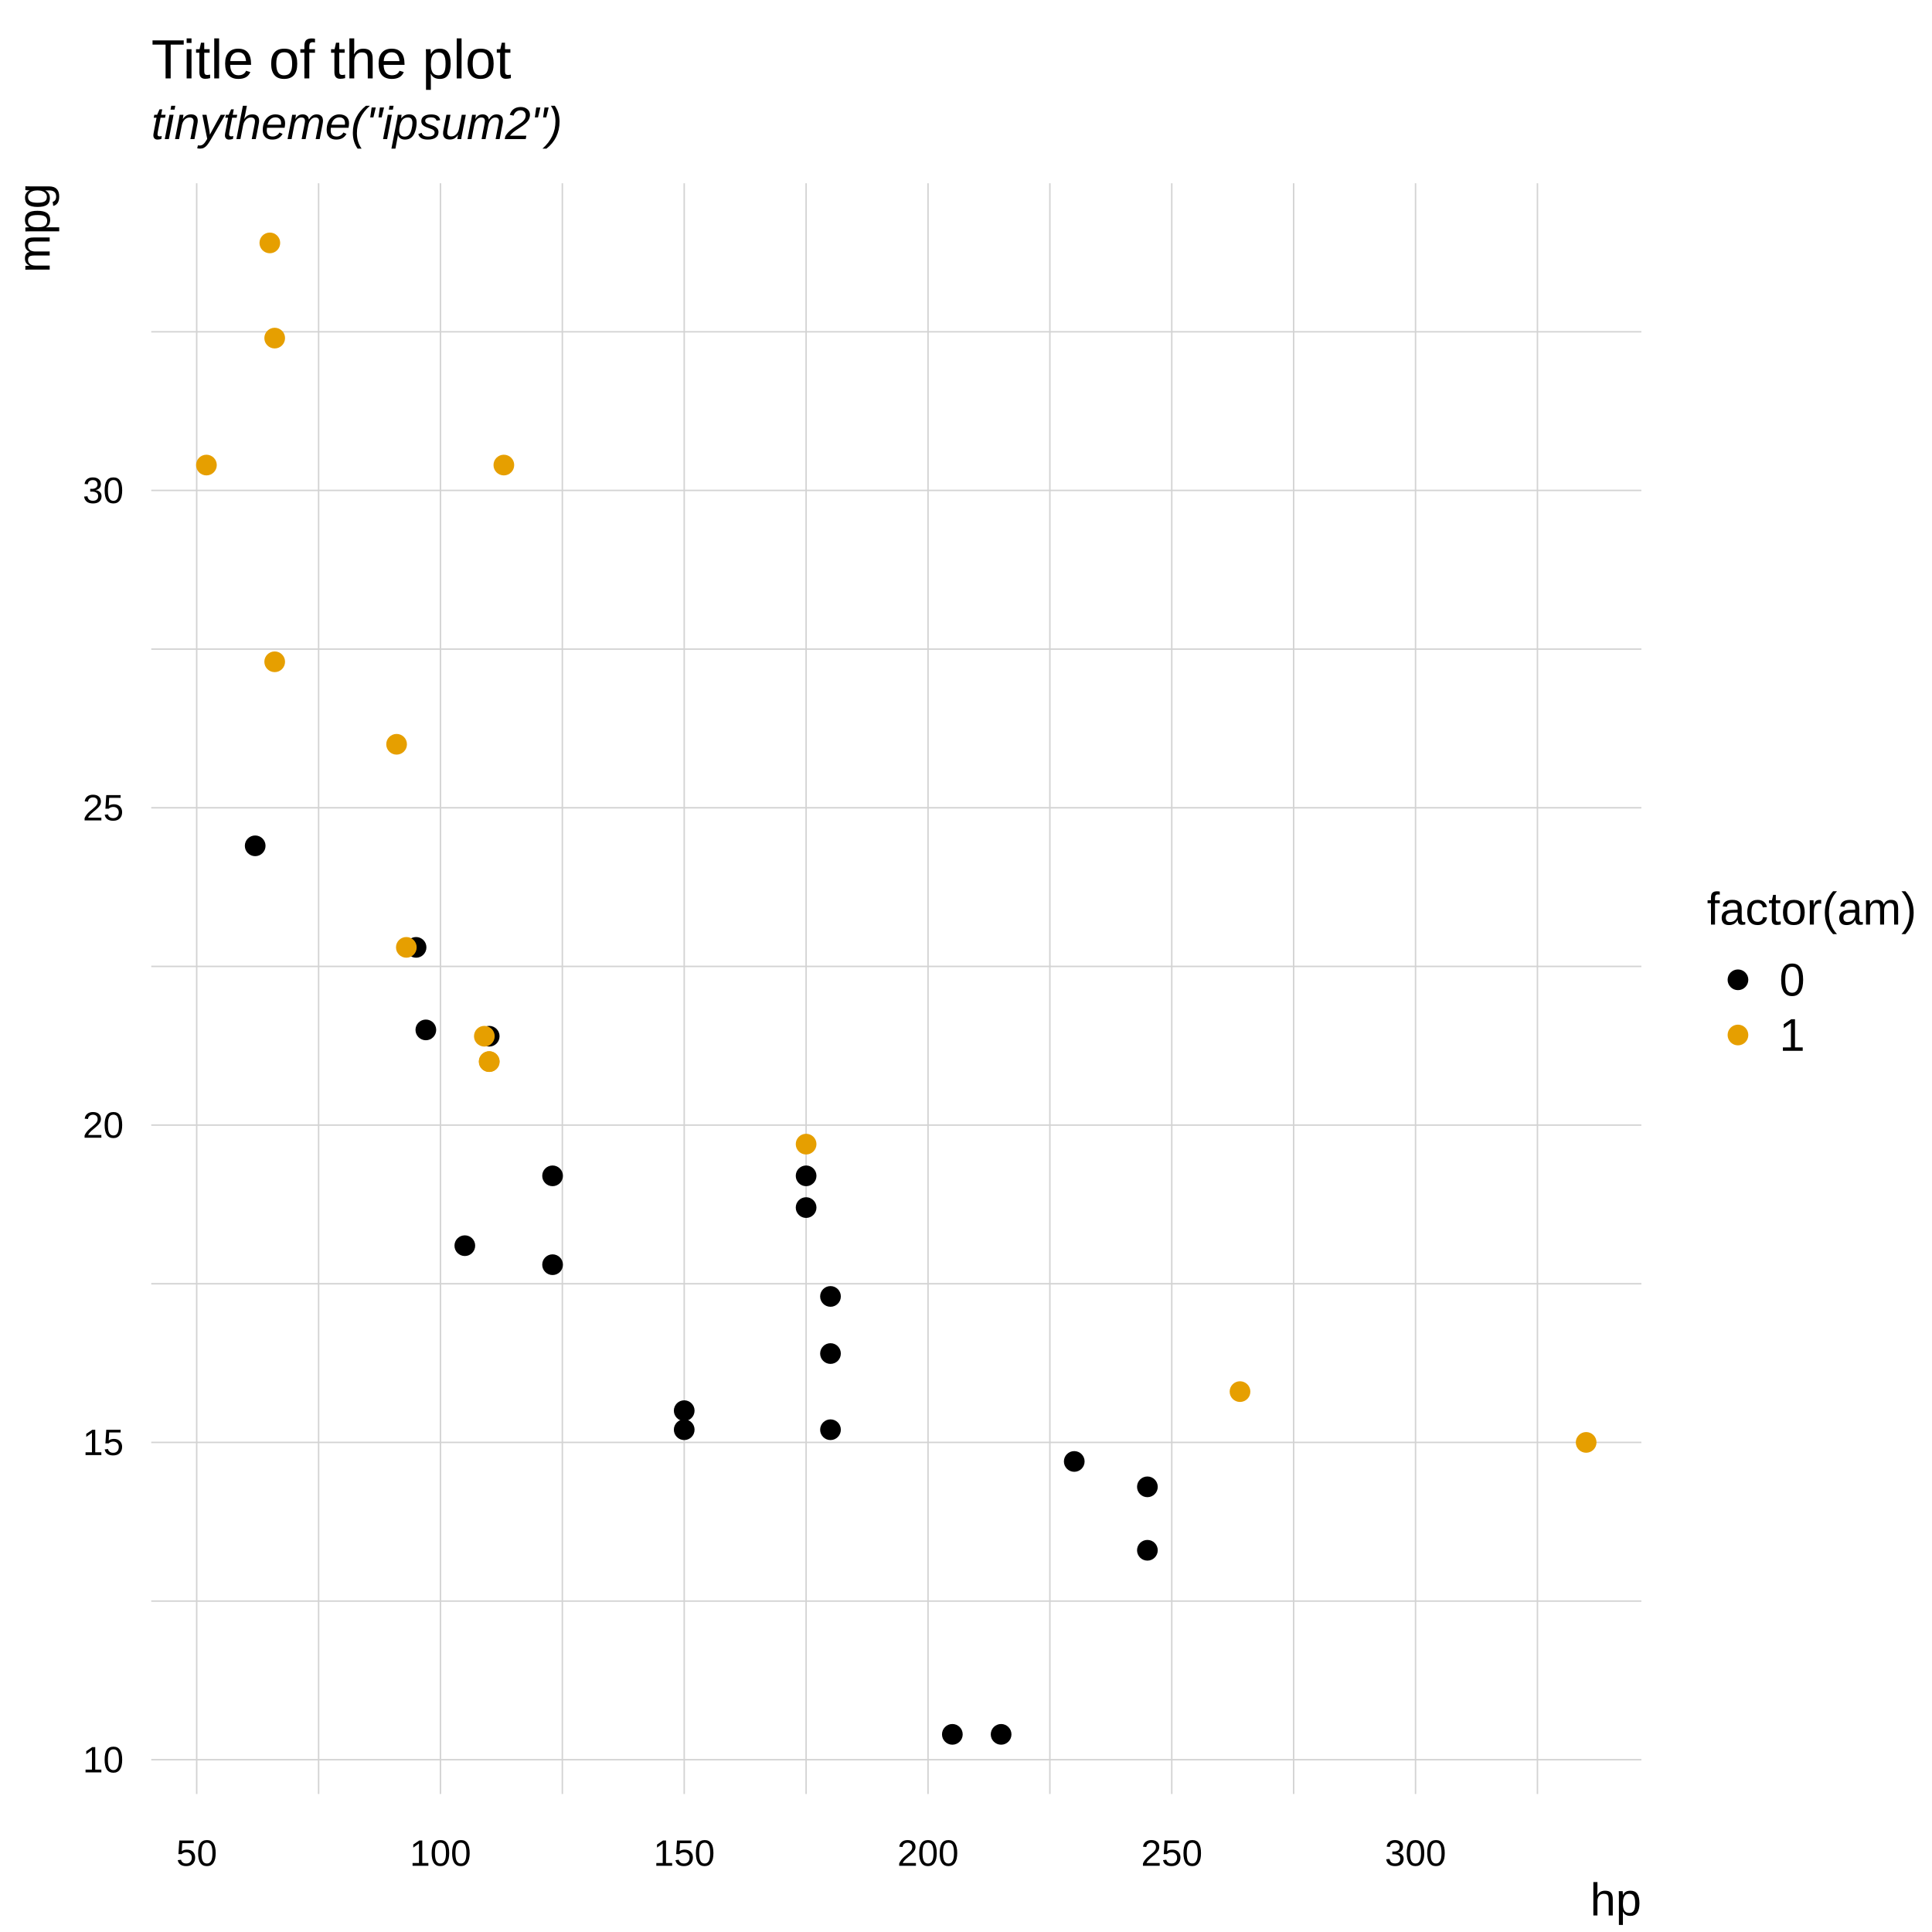
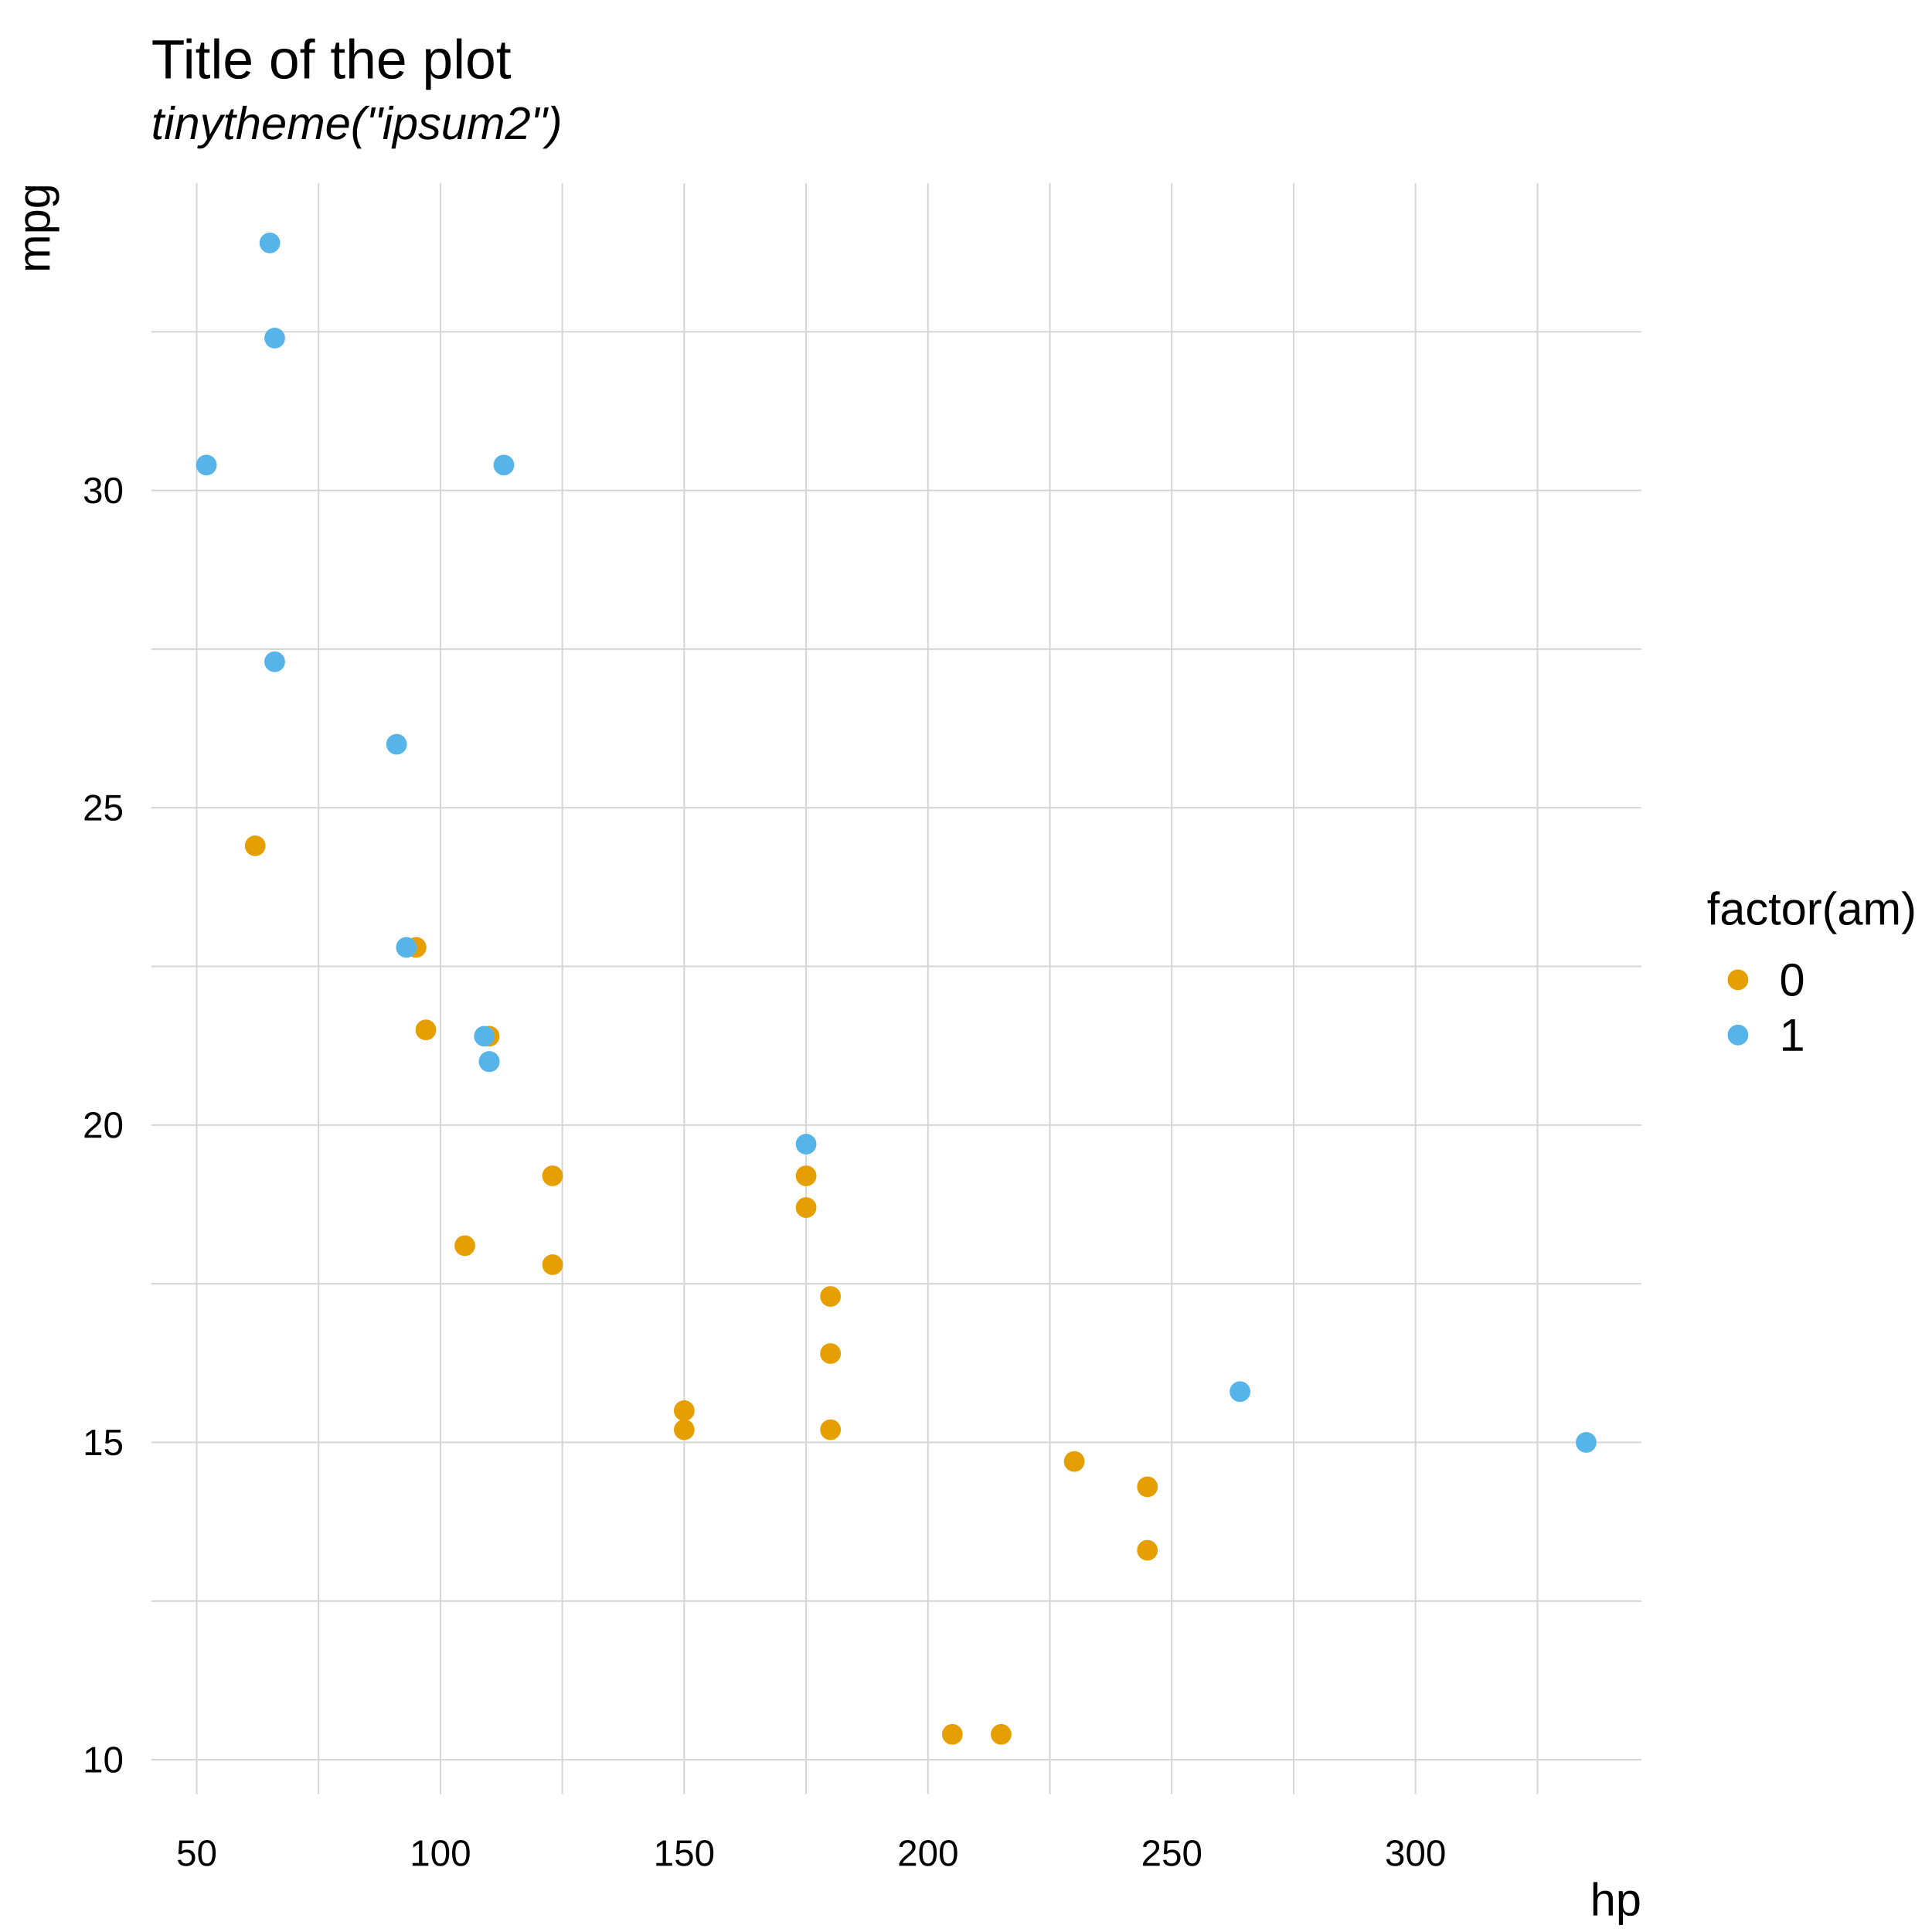
<svg xmlns="http://www.w3.org/2000/svg" width="504.00pt" height="504.00pt" viewBox="0 0 504.00 504.00">
  <g class="svglite">
    <defs>
      <style type="text/css">
    .svglite line, .svglite polyline, .svglite polygon, .svglite path, .svglite rect, .svglite circle {
      fill: none;
      stroke: #000000;
      stroke-linecap: round;
      stroke-linejoin: round;
      stroke-miterlimit: 10.00;
    }
    .svglite text {
      white-space: pre;
    }
    .svglite g.glyphgroup path {
      fill: inherit;
      stroke: none;
    }
  </style>
    </defs>
    <rect width="100%" height="100%" style="stroke: none; fill: #FFFFFF;" />
    <defs>
      <clipPath id="cpMC4wMHw1MDQuMDB8MC4wMHw1MDQuMDA=">
        <rect x="0.00" y="0.00" width="504.00" height="504.00" />
      </clipPath>
    </defs>
    <g clip-path="url(#cpMC4wMHw1MDQuMDB8MC4wMHw1MDQuMDA=)">
-       <circle cx="453.38" cy="255.60" r="2.70" style="stroke-width: 0.38; stroke: none; fill: #000000;" />
-       <circle cx="453.38" cy="270.00" r="2.70" style="stroke-width: 0.38; stroke: none; fill: #E69F00;" />
+       <circle cx="453.38" cy="255.60" r="2.70" style="stroke-width: 0.38; stroke: none; fill: #E69F00;" />
+       <circle cx="453.38" cy="270.00" r="2.70" style="stroke-width: 0.38; stroke: none; fill: #56B4E9;" />
      <text x="472.62" y="241.20" text-anchor="middle" style="font-size: 12.00px; font-family: &quot;Liberation Sans&quot;;" textLength="54.67px" lengthAdjust="spacingAndGlyphs">factor(am)</text>
      <text x="464.18" y="259.73" style="font-size: 12.00px; font-family: &quot;Liberation Sans&quot;;" textLength="6.67px" lengthAdjust="spacingAndGlyphs">0</text>
      <text x="464.18" y="274.13" style="font-size: 12.00px; font-family: &quot;Liberation Sans&quot;;" textLength="6.67px" lengthAdjust="spacingAndGlyphs">1</text>
      <text x="39.46" y="36.29" style="font-size: 12.00px; font-style: italic; font-family: &quot;Liberation Sans&quot;;" textLength="107.23px" lengthAdjust="spacingAndGlyphs">tinytheme("ipsum2")</text>
    </g>
    <defs>
      <clipPath id="cpMC4wMHw0MjguMTh8MC4wMHw1MDQuMDA=">
        <rect x="0.00" y="0.00" width="428.18" height="504.00" />
      </clipPath>
    </defs>
    <g clip-path="url(#cpMC4wMHw0MjguMTh8MC4wMHw1MDQuMDA=)">
      <text x="39.46" y="20.45" style="font-size: 14.40px; font-family: &quot;Liberation Sans&quot;;" textLength="93.88px" lengthAdjust="spacingAndGlyphs">Title of the plot</text>
      <text x="428.18" y="499.68" text-anchor="end" style="font-size: 12.00px; font-family: &quot;Liberation Sans&quot;;" textLength="13.34px" lengthAdjust="spacingAndGlyphs">hp</text>
      <text transform="translate(12.96,47.81) rotate(-90)" text-anchor="end" style="font-size: 12.00px; font-family: &quot;Liberation Sans&quot;;" textLength="23.34px" lengthAdjust="spacingAndGlyphs">mpg</text>
    </g>
    <g clip-path="url(#cpMC4wMHw1MDQuMDB8MC4wMHw1MDQuMDA=)">
      <text x="51.31" y="486.72" text-anchor="middle" style="font-size: 9.60px; font-family: &quot;Liberation Sans&quot;;" textLength="10.66px" lengthAdjust="spacingAndGlyphs">50</text>
      <text x="114.90" y="486.72" text-anchor="middle" style="font-size: 9.60px; font-family: &quot;Liberation Sans&quot;;" textLength="15.98px" lengthAdjust="spacingAndGlyphs">100</text>
      <text x="178.49" y="486.72" text-anchor="middle" style="font-size: 9.60px; font-family: &quot;Liberation Sans&quot;;" textLength="15.98px" lengthAdjust="spacingAndGlyphs">150</text>
      <text x="242.09" y="486.72" text-anchor="middle" style="font-size: 9.60px; font-family: &quot;Liberation Sans&quot;;" textLength="15.98px" lengthAdjust="spacingAndGlyphs">200</text>
      <text x="305.68" y="486.72" text-anchor="middle" style="font-size: 9.60px; font-family: &quot;Liberation Sans&quot;;" textLength="15.98px" lengthAdjust="spacingAndGlyphs">250</text>
      <text x="369.27" y="486.72" text-anchor="middle" style="font-size: 9.60px; font-family: &quot;Liberation Sans&quot;;" textLength="15.98px" lengthAdjust="spacingAndGlyphs">300</text>
      <text x="32.26" y="462.36" text-anchor="end" style="font-size: 9.60px; font-family: &quot;Liberation Sans&quot;;" textLength="10.66px" lengthAdjust="spacingAndGlyphs">10</text>
      <text x="32.26" y="379.58" text-anchor="end" style="font-size: 9.60px; font-family: &quot;Liberation Sans&quot;;" textLength="10.66px" lengthAdjust="spacingAndGlyphs">15</text>
      <text x="32.26" y="296.80" text-anchor="end" style="font-size: 9.60px; font-family: &quot;Liberation Sans&quot;;" textLength="10.66px" lengthAdjust="spacingAndGlyphs">20</text>
      <text x="32.26" y="214.02" text-anchor="end" style="font-size: 9.60px; font-family: &quot;Liberation Sans&quot;;" textLength="10.66px" lengthAdjust="spacingAndGlyphs">25</text>
      <text x="32.26" y="131.24" text-anchor="end" style="font-size: 9.60px; font-family: &quot;Liberation Sans&quot;;" textLength="10.66px" lengthAdjust="spacingAndGlyphs">30</text>
    </g>
    <defs>
      <clipPath id="cpMzkuNDZ8NDI4LjE4fDQ3LjgxfDQ2OC4wMA==">
        <rect x="39.46" y="47.81" width="388.72" height="420.19" />
      </clipPath>
    </defs>
    <g clip-path="url(#cpMzkuNDZ8NDI4LjE4fDQ3LjgxfDQ2OC4wMA==)">
      <line x1="19.51" y1="468.00" x2="19.51" y2="47.81" style="stroke-width: 0.38; stroke: #D3D3D3;" />
      <line x1="51.31" y1="468.00" x2="51.31" y2="47.81" style="stroke-width: 0.38; stroke: #D3D3D3;" />
      <line x1="83.11" y1="468.00" x2="83.11" y2="47.81" style="stroke-width: 0.38; stroke: #D3D3D3;" />
      <line x1="114.90" y1="468.00" x2="114.90" y2="47.81" style="stroke-width: 0.38; stroke: #D3D3D3;" />
      <line x1="146.70" y1="468.00" x2="146.70" y2="47.81" style="stroke-width: 0.38; stroke: #D3D3D3;" />
      <line x1="178.49" y1="468.00" x2="178.49" y2="47.81" style="stroke-width: 0.38; stroke: #D3D3D3;" />
      <line x1="210.29" y1="468.00" x2="210.29" y2="47.81" style="stroke-width: 0.38; stroke: #D3D3D3;" />
      <line x1="242.09" y1="468.00" x2="242.09" y2="47.81" style="stroke-width: 0.38; stroke: #D3D3D3;" />
      <line x1="273.88" y1="468.00" x2="273.88" y2="47.81" style="stroke-width: 0.38; stroke: #D3D3D3;" />
      <line x1="305.68" y1="468.00" x2="305.68" y2="47.81" style="stroke-width: 0.38; stroke: #D3D3D3;" />
      <line x1="337.47" y1="468.00" x2="337.47" y2="47.81" style="stroke-width: 0.38; stroke: #D3D3D3;" />
      <line x1="369.27" y1="468.00" x2="369.27" y2="47.81" style="stroke-width: 0.38; stroke: #D3D3D3;" />
      <line x1="401.07" y1="468.00" x2="401.07" y2="47.81" style="stroke-width: 0.38; stroke: #D3D3D3;" />
      <line x1="39.46" y1="500.45" x2="428.18" y2="500.45" style="stroke-width: 0.38; stroke: #D3D3D3;" />
      <line x1="39.46" y1="459.06" x2="428.18" y2="459.06" style="stroke-width: 0.38; stroke: #D3D3D3;" />
      <line x1="39.46" y1="417.67" x2="428.18" y2="417.67" style="stroke-width: 0.38; stroke: #D3D3D3;" />
      <line x1="39.46" y1="376.28" x2="428.18" y2="376.28" style="stroke-width: 0.38; stroke: #D3D3D3;" />
      <line x1="39.46" y1="334.89" x2="428.18" y2="334.89" style="stroke-width: 0.38; stroke: #D3D3D3;" />
      <line x1="39.46" y1="293.50" x2="428.18" y2="293.50" style="stroke-width: 0.38; stroke: #D3D3D3;" />
      <line x1="39.46" y1="252.11" x2="428.18" y2="252.11" style="stroke-width: 0.38; stroke: #D3D3D3;" />
      <line x1="39.46" y1="210.72" x2="428.18" y2="210.72" style="stroke-width: 0.38; stroke: #D3D3D3;" />
      <line x1="39.46" y1="169.33" x2="428.18" y2="169.33" style="stroke-width: 0.38; stroke: #D3D3D3;" />
      <line x1="39.46" y1="127.94" x2="428.18" y2="127.94" style="stroke-width: 0.38; stroke: #D3D3D3;" />
      <line x1="39.46" y1="86.55" x2="428.18" y2="86.55" style="stroke-width: 0.38; stroke: #D3D3D3;" />
-       <circle cx="127.62" cy="270.32" r="2.70" style="stroke-width: 0.38; stroke: none; fill: #000000;" />
-       <circle cx="210.29" cy="315.02" r="2.70" style="stroke-width: 0.38; stroke: none; fill: #000000;" />
-       <circle cx="121.26" cy="324.96" r="2.70" style="stroke-width: 0.38; stroke: none; fill: #000000;" />
-       <circle cx="299.32" cy="387.87" r="2.70" style="stroke-width: 0.38; stroke: none; fill: #000000;" />
-       <circle cx="66.57" cy="220.65" r="2.70" style="stroke-width: 0.38; stroke: none; fill: #000000;" />
-       <circle cx="108.54" cy="247.14" r="2.70" style="stroke-width: 0.38; stroke: none; fill: #000000;" />
-       <circle cx="144.15" cy="306.74" r="2.70" style="stroke-width: 0.38; stroke: none; fill: #000000;" />
-       <circle cx="144.15" cy="329.92" r="2.70" style="stroke-width: 0.38; stroke: none; fill: #000000;" />
-       <circle cx="216.65" cy="353.10" r="2.70" style="stroke-width: 0.38; stroke: none; fill: #000000;" />
-       <circle cx="216.65" cy="338.20" r="2.70" style="stroke-width: 0.38; stroke: none; fill: #000000;" />
-       <circle cx="216.65" cy="372.97" r="2.70" style="stroke-width: 0.38; stroke: none; fill: #000000;" />
-       <circle cx="248.44" cy="452.44" r="2.70" style="stroke-width: 0.38; stroke: none; fill: #000000;" />
-       <circle cx="261.16" cy="452.44" r="2.70" style="stroke-width: 0.38; stroke: none; fill: #000000;" />
-       <circle cx="280.24" cy="381.25" r="2.70" style="stroke-width: 0.38; stroke: none; fill: #000000;" />
-       <circle cx="111.09" cy="268.67" r="2.70" style="stroke-width: 0.38; stroke: none; fill: #000000;" />
-       <circle cx="178.49" cy="368.00" r="2.70" style="stroke-width: 0.38; stroke: none; fill: #000000;" />
-       <circle cx="178.49" cy="372.97" r="2.70" style="stroke-width: 0.38; stroke: none; fill: #000000;" />
-       <circle cx="299.32" cy="404.42" r="2.70" style="stroke-width: 0.38; stroke: none; fill: #000000;" />
-       <circle cx="210.29" cy="306.74" r="2.70" style="stroke-width: 0.38; stroke: none; fill: #000000;" />
-       <circle cx="127.62" cy="276.94" r="2.70" style="stroke-width: 0.38; stroke: none; fill: #E69F00;" />
-       <circle cx="127.62" cy="276.94" r="2.70" style="stroke-width: 0.38; stroke: none; fill: #E69F00;" />
-       <circle cx="106.00" cy="247.14" r="2.70" style="stroke-width: 0.38; stroke: none; fill: #E69F00;" />
-       <circle cx="71.66" cy="88.20" r="2.70" style="stroke-width: 0.38; stroke: none; fill: #E69F00;" />
-       <circle cx="53.85" cy="121.32" r="2.70" style="stroke-width: 0.38; stroke: none; fill: #E69F00;" />
-       <circle cx="70.39" cy="63.37" r="2.70" style="stroke-width: 0.38; stroke: none; fill: #E69F00;" />
-       <circle cx="71.66" cy="172.64" r="2.70" style="stroke-width: 0.38; stroke: none; fill: #E69F00;" />
-       <circle cx="103.46" cy="194.16" r="2.70" style="stroke-width: 0.38; stroke: none; fill: #E69F00;" />
-       <circle cx="131.44" cy="121.32" r="2.70" style="stroke-width: 0.38; stroke: none; fill: #E69F00;" />
-       <circle cx="323.48" cy="363.03" r="2.70" style="stroke-width: 0.38; stroke: none; fill: #E69F00;" />
-       <circle cx="210.29" cy="298.47" r="2.70" style="stroke-width: 0.38; stroke: none; fill: #E69F00;" />
-       <circle cx="413.78" cy="376.28" r="2.70" style="stroke-width: 0.38; stroke: none; fill: #E69F00;" />
-       <circle cx="126.35" cy="270.32" r="2.70" style="stroke-width: 0.38; stroke: none; fill: #E69F00;" />
+       <circle cx="127.62" cy="270.32" r="2.70" style="stroke-width: 0.38; stroke: none; fill: #E69F00;" />
+       <circle cx="210.29" cy="315.02" r="2.70" style="stroke-width: 0.38; stroke: none; fill: #E69F00;" />
+       <circle cx="121.26" cy="324.96" r="2.70" style="stroke-width: 0.38; stroke: none; fill: #E69F00;" />
+       <circle cx="299.32" cy="387.87" r="2.70" style="stroke-width: 0.38; stroke: none; fill: #E69F00;" />
+       <circle cx="66.57" cy="220.65" r="2.70" style="stroke-width: 0.38; stroke: none; fill: #E69F00;" />
+       <circle cx="108.54" cy="247.14" r="2.70" style="stroke-width: 0.38; stroke: none; fill: #E69F00;" />
+       <circle cx="144.15" cy="306.74" r="2.70" style="stroke-width: 0.38; stroke: none; fill: #E69F00;" />
+       <circle cx="144.15" cy="329.92" r="2.70" style="stroke-width: 0.38; stroke: none; fill: #E69F00;" />
+       <circle cx="216.65" cy="353.10" r="2.70" style="stroke-width: 0.38; stroke: none; fill: #E69F00;" />
+       <circle cx="216.65" cy="338.20" r="2.70" style="stroke-width: 0.38; stroke: none; fill: #E69F00;" />
+       <circle cx="216.65" cy="372.97" r="2.70" style="stroke-width: 0.38; stroke: none; fill: #E69F00;" />
+       <circle cx="248.44" cy="452.44" r="2.70" style="stroke-width: 0.38; stroke: none; fill: #E69F00;" />
+       <circle cx="261.16" cy="452.44" r="2.70" style="stroke-width: 0.38; stroke: none; fill: #E69F00;" />
+       <circle cx="280.24" cy="381.25" r="2.70" style="stroke-width: 0.38; stroke: none; fill: #E69F00;" />
+       <circle cx="111.09" cy="268.67" r="2.70" style="stroke-width: 0.38; stroke: none; fill: #E69F00;" />
+       <circle cx="178.49" cy="368.00" r="2.70" style="stroke-width: 0.38; stroke: none; fill: #E69F00;" />
+       <circle cx="178.49" cy="372.97" r="2.70" style="stroke-width: 0.38; stroke: none; fill: #E69F00;" />
+       <circle cx="299.32" cy="404.42" r="2.70" style="stroke-width: 0.38; stroke: none; fill: #E69F00;" />
+       <circle cx="210.29" cy="306.74" r="2.70" style="stroke-width: 0.38; stroke: none; fill: #E69F00;" />
+       <circle cx="127.62" cy="276.94" r="2.70" style="stroke-width: 0.38; stroke: none; fill: #56B4E9;" />
+       <circle cx="127.62" cy="276.94" r="2.70" style="stroke-width: 0.38; stroke: none; fill: #56B4E9;" />
+       <circle cx="106.00" cy="247.14" r="2.70" style="stroke-width: 0.38; stroke: none; fill: #56B4E9;" />
+       <circle cx="71.66" cy="88.20" r="2.70" style="stroke-width: 0.38; stroke: none; fill: #56B4E9;" />
+       <circle cx="53.85" cy="121.32" r="2.70" style="stroke-width: 0.38; stroke: none; fill: #56B4E9;" />
+       <circle cx="70.39" cy="63.37" r="2.70" style="stroke-width: 0.38; stroke: none; fill: #56B4E9;" />
+       <circle cx="71.66" cy="172.64" r="2.70" style="stroke-width: 0.38; stroke: none; fill: #56B4E9;" />
+       <circle cx="103.46" cy="194.16" r="2.70" style="stroke-width: 0.38; stroke: none; fill: #56B4E9;" />
+       <circle cx="131.44" cy="121.32" r="2.70" style="stroke-width: 0.38; stroke: none; fill: #56B4E9;" />
+       <circle cx="323.48" cy="363.03" r="2.70" style="stroke-width: 0.38; stroke: none; fill: #56B4E9;" />
+       <circle cx="210.29" cy="298.47" r="2.70" style="stroke-width: 0.38; stroke: none; fill: #56B4E9;" />
+       <circle cx="413.78" cy="376.28" r="2.70" style="stroke-width: 0.38; stroke: none; fill: #56B4E9;" />
+       <circle cx="126.35" cy="270.32" r="2.70" style="stroke-width: 0.38; stroke: none; fill: #56B4E9;" />
    </g>
  </g>
</svg>
